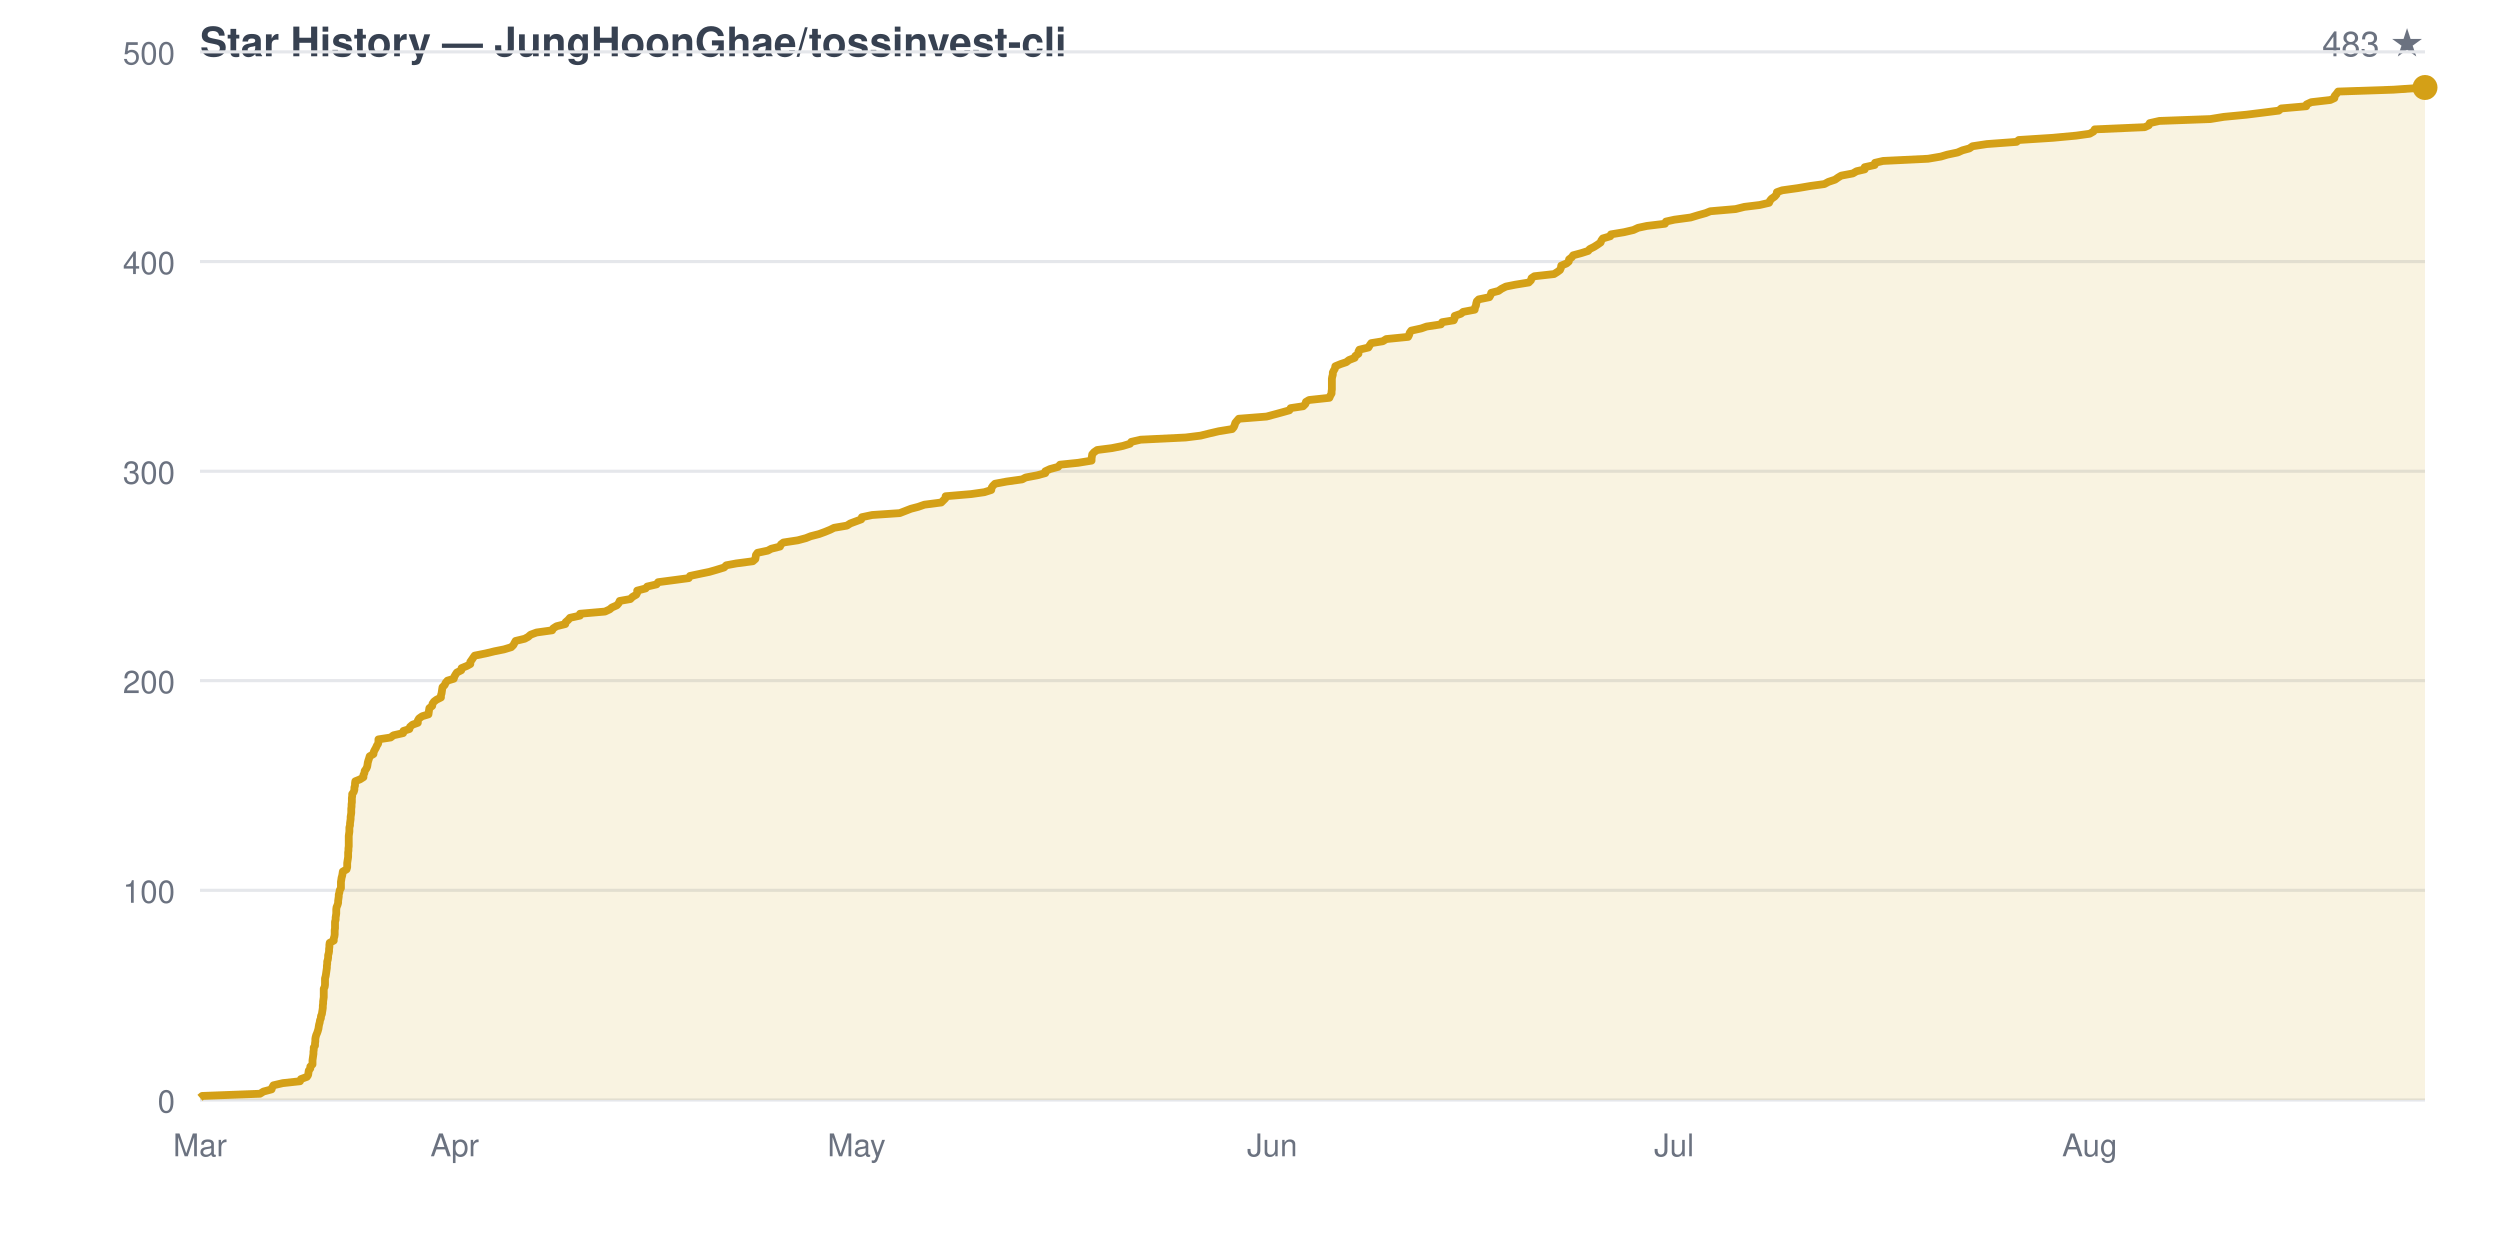
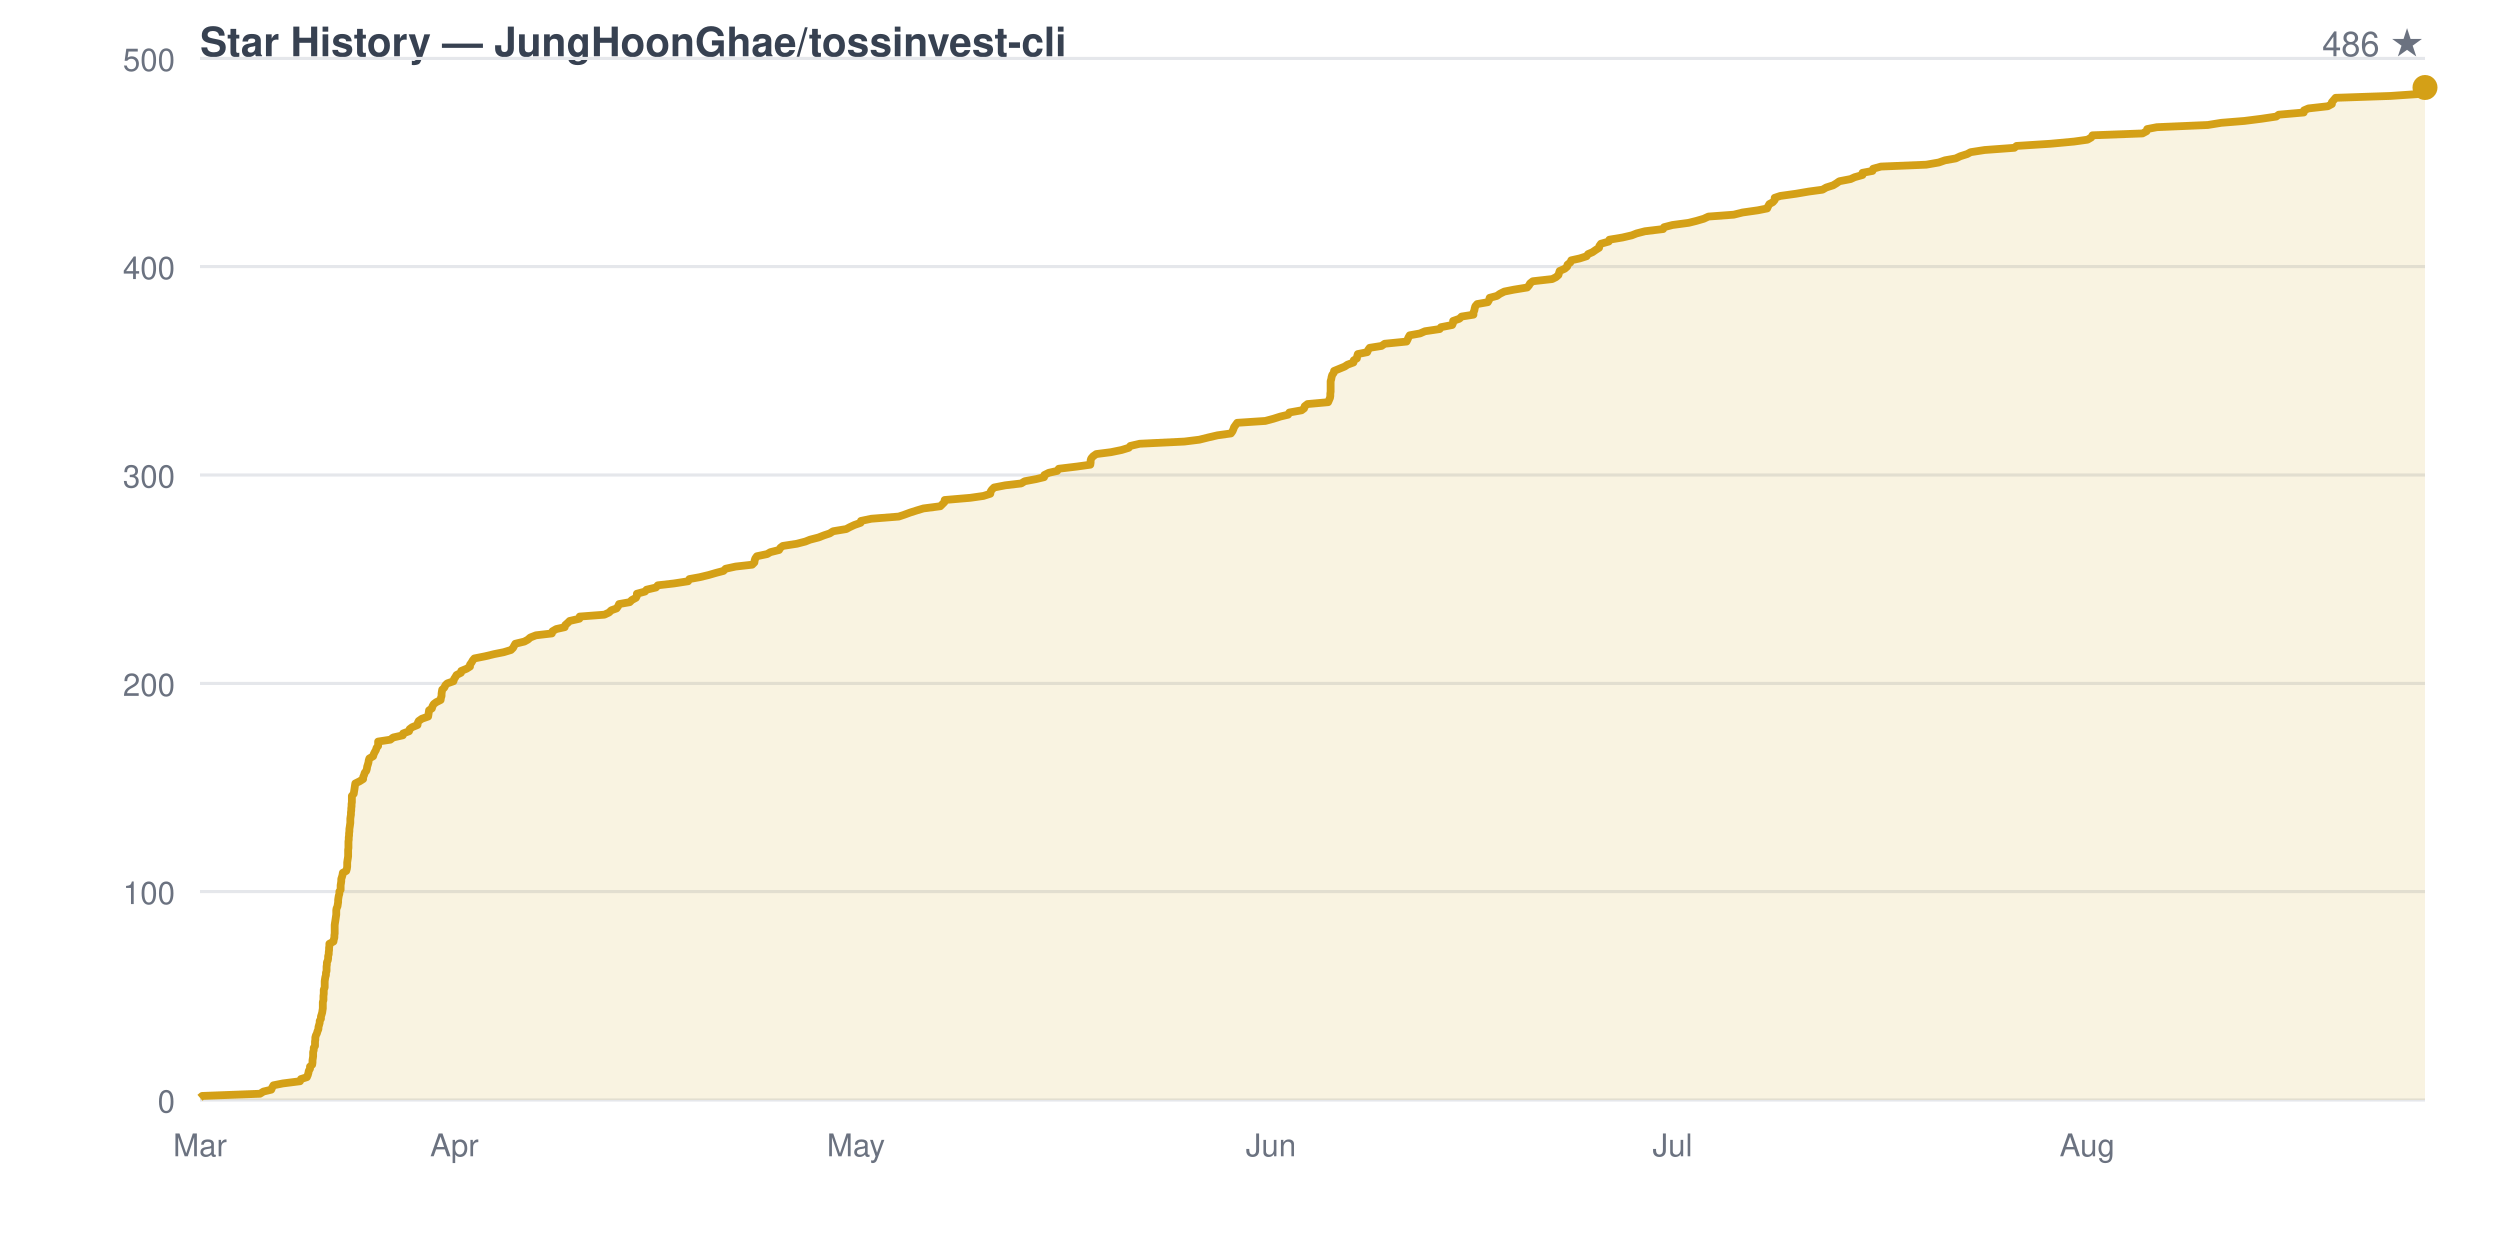
<svg xmlns="http://www.w3.org/2000/svg" viewBox="0 0 800 400" width="800" height="400" font-family="-apple-system,BlinkMacSystemFont,Segoe UI,Helvetica,Arial,sans-serif">
  <rect width="800" height="400" fill="none" />
  <text x="64" y="18" fill="#374151" font-size="13" font-weight="600">Star History — JungHoonGhae/tossinvest-cli</text>
-   <text x="776" y="18" fill="#6b7280" font-size="11" text-anchor="end">483 ★</text>
+   <text x="776" y="18" fill="#6b7280" font-size="11" text-anchor="end">486 ★</text>
  <line x1="64" y1="352.0" x2="776" y2="352.0" stroke="#e5e7eb" stroke-width="1" />
  <text x="56" y="356.0" fill="#6b7280" font-size="10" text-anchor="end">0</text>
-   <line x1="64" y1="284.9" x2="776" y2="284.9" stroke="#e5e7eb" stroke-width="1" />
-   <text x="56" y="288.9" fill="#6b7280" font-size="10" text-anchor="end">100</text>
-   <line x1="64" y1="217.8" x2="776" y2="217.8" stroke="#e5e7eb" stroke-width="1" />
-   <text x="56" y="221.8" fill="#6b7280" font-size="10" text-anchor="end">200</text>
-   <line x1="64" y1="150.8" x2="776" y2="150.8" stroke="#e5e7eb" stroke-width="1" />
-   <text x="56" y="154.8" fill="#6b7280" font-size="10" text-anchor="end">300</text>
-   <line x1="64" y1="83.7" x2="776" y2="83.7" stroke="#e5e7eb" stroke-width="1" />
-   <text x="56" y="87.7" fill="#6b7280" font-size="10" text-anchor="end">400</text>
-   <line x1="64" y1="16.6" x2="776" y2="16.6" stroke="#e5e7eb" stroke-width="1" />
-   <text x="56" y="20.6" fill="#6b7280" font-size="10" text-anchor="end">500</text>
+   <line x1="64" y1="285.3" x2="776" y2="285.3" stroke="#e5e7eb" stroke-width="1" />
+   <text x="56" y="289.3" fill="#6b7280" font-size="10" text-anchor="end">100</text>
+   <line x1="64" y1="218.7" x2="776" y2="218.7" stroke="#e5e7eb" stroke-width="1" />
+   <text x="56" y="222.7" fill="#6b7280" font-size="10" text-anchor="end">200</text>
+   <line x1="64" y1="152.0" x2="776" y2="152.0" stroke="#e5e7eb" stroke-width="1" />
+   <text x="56" y="156.0" fill="#6b7280" font-size="10" text-anchor="end">300</text>
+   <line x1="64" y1="85.3" x2="776" y2="85.3" stroke="#e5e7eb" stroke-width="1" />
+   <text x="56" y="89.3" fill="#6b7280" font-size="10" text-anchor="end">400</text>
+   <line x1="64" y1="18.7" x2="776" y2="18.7" stroke="#e5e7eb" stroke-width="1" />
+   <text x="56" y="22.7" fill="#6b7280" font-size="10" text-anchor="end">500</text>
  <text x="64.0" y="370" fill="#6b7280" font-size="10" text-anchor="middle">Mar</text>
-   <text x="145.5" y="370" fill="#6b7280" font-size="10" text-anchor="middle">Apr</text>
-   <text x="274.1" y="370" fill="#6b7280" font-size="10" text-anchor="middle">May</text>
-   <text x="407.1" y="370" fill="#6b7280" font-size="10" text-anchor="middle">Jun</text>
-   <text x="535.7" y="370" fill="#6b7280" font-size="10" text-anchor="middle">Jul</text>
-   <text x="668.7" y="370" fill="#6b7280" font-size="10" text-anchor="middle">Aug</text>
-   <path d="M 64.0 352.0 L 64.0 351.3 L 64.7 350.7 L 83.2 350.0 L 84.3 349.3 L 86.9 348.6 L 87.1 348.0 L 87.5 347.3 L 90.5 346.6 L 96.0 346.0 L 96.3 345.3 L 98.2 344.6 L 98.6 344.0 L 98.7 343.3 L 98.8 342.6 L 99.3 341.9 L 99.3 341.3 L 100.0 340.6 L 100.0 339.9 L 100.0 339.3 L 100.1 338.6 L 100.2 337.9 L 100.3 337.2 L 100.3 336.6 L 100.4 335.9 L 100.4 335.2 L 100.8 334.6 L 100.8 333.9 L 100.9 333.2 L 100.9 332.5 L 101.0 331.9 L 101.2 331.2 L 101.5 330.5 L 101.7 329.9 L 101.9 329.2 L 102.0 328.5 L 102.1 327.9 L 102.3 327.2 L 102.4 326.5 L 102.7 325.8 L 102.7 325.2 L 103.0 324.5 L 103.1 323.8 L 103.2 323.2 L 103.3 322.5 L 103.3 321.8 L 103.4 321.1 L 103.4 320.5 L 103.5 319.8 L 103.6 319.1 L 103.6 318.5 L 103.6 317.8 L 103.6 317.1 L 103.6 316.4 L 103.9 315.8 L 104.0 315.1 L 104.0 314.4 L 104.0 313.8 L 104.0 313.1 L 104.2 312.4 L 104.3 311.8 L 104.4 311.1 L 104.5 310.4 L 104.6 309.7 L 104.6 309.1 L 104.7 308.4 L 104.7 307.7 L 104.9 307.1 L 105.0 306.4 L 105.0 305.7 L 105.2 305.0 L 105.3 304.4 L 105.3 303.7 L 105.4 303.0 L 105.4 302.4 L 105.5 301.7 L 106.8 301.0 L 106.8 300.3 L 107.0 299.7 L 107.1 299.0 L 107.1 298.3 L 107.1 297.7 L 107.2 297.0 L 107.2 296.3 L 107.2 295.7 L 107.2 295.0 L 107.4 294.3 L 107.4 293.6 L 107.5 293.0 L 107.6 292.3 L 107.6 291.6 L 107.6 291.0 L 107.7 290.3 L 108.0 289.6 L 108.2 288.9 L 108.2 288.3 L 108.3 287.6 L 108.4 286.9 L 108.4 286.3 L 108.6 285.6 L 108.7 284.9 L 109.1 284.2 L 109.1 283.6 L 109.1 282.9 L 109.1 282.2 L 109.2 281.6 L 109.3 280.9 L 109.5 280.2 L 109.6 279.6 L 109.7 278.9 L 110.9 278.2 L 111.1 277.5 L 111.1 276.9 L 111.1 276.2 L 111.2 275.5 L 111.3 274.9 L 111.4 274.2 L 111.4 273.5 L 111.4 272.8 L 111.5 272.2 L 111.5 271.5 L 111.6 270.8 L 111.6 270.2 L 111.6 269.5 L 111.6 268.8 L 111.6 268.1 L 111.6 267.5 L 111.7 266.8 L 111.8 266.1 L 111.8 265.5 L 111.8 264.8 L 112.0 264.1 L 112.0 263.5 L 112.1 262.8 L 112.2 262.1 L 112.2 261.4 L 112.3 260.8 L 112.4 260.1 L 112.4 259.4 L 112.4 258.8 L 112.5 258.1 L 112.5 257.4 L 112.6 256.7 L 112.6 256.1 L 112.6 255.4 L 112.7 254.7 L 112.7 254.1 L 113.2 253.4 L 113.4 252.7 L 113.4 252.0 L 113.6 251.4 L 113.6 250.7 L 113.7 250.0 L 115.2 249.4 L 116.3 248.7 L 116.3 248.0 L 116.6 247.4 L 116.7 246.7 L 117.2 246.0 L 117.5 245.3 L 117.6 244.7 L 117.7 244.0 L 117.9 243.3 L 118.1 242.7 L 118.3 242.0 L 119.5 241.3 L 119.6 240.6 L 119.9 240.0 L 120.3 239.3 L 120.6 238.6 L 121.0 238.0 L 121.1 237.3 L 121.1 236.6 L 125.0 236.0 L 125.9 235.3 L 129.0 234.6 L 129.1 233.9 L 131.0 233.3 L 131.2 232.6 L 132.0 231.9 L 133.7 231.3 L 133.7 230.6 L 134.1 229.9 L 135.1 229.2 L 137.1 228.6 L 137.2 227.9 L 137.3 227.2 L 137.4 226.6 L 138.3 225.9 L 138.4 225.2 L 138.9 224.5 L 139.7 223.9 L 141.1 223.2 L 141.1 222.5 L 141.3 221.9 L 141.4 221.2 L 141.5 220.5 L 141.6 219.9 L 142.3 219.2 L 142.6 218.5 L 143.2 217.8 L 145.2 217.2 L 145.4 216.5 L 145.8 215.8 L 146.2 215.2 L 147.6 214.5 L 147.7 213.8 L 149.4 213.1 L 150.5 212.5 L 150.5 211.8 L 151.0 211.1 L 151.4 210.5 L 151.9 209.8 L 155.4 209.1 L 158.3 208.4 L 161.3 207.8 L 163.6 207.1 L 164.3 206.4 L 164.6 205.8 L 165.0 205.1 L 167.9 204.4 L 169.0 203.8 L 169.8 203.1 L 171.7 202.4 L 176.7 201.7 L 177.0 201.1 L 178.1 200.4 L 180.9 199.7 L 181.0 199.1 L 181.8 198.4 L 182.4 197.7 L 185.6 197.0 L 185.6 196.4 L 193.6 195.7 L 195.1 195.0 L 195.8 194.4 L 197.4 193.7 L 198.0 193.0 L 198.3 192.3 L 201.7 191.7 L 202.4 191.0 L 203.6 190.3 L 203.9 189.7 L 203.9 189.0 L 206.6 188.3 L 207.1 187.7 L 210.1 187.0 L 210.6 186.3 L 215.9 185.6 L 220.4 185.0 L 220.8 184.3 L 224.1 183.6 L 227.0 183.0 L 229.4 182.3 L 231.7 181.6 L 232.4 180.9 L 235.6 180.3 L 240.9 179.6 L 241.7 178.9 L 241.8 178.3 L 241.9 177.6 L 242.4 176.9 L 245.7 176.2 L 246.8 175.6 L 249.6 174.9 L 249.9 174.2 L 250.7 173.6 L 255.3 172.9 L 257.9 172.2 L 259.4 171.6 L 262.1 170.9 L 264.0 170.2 L 265.7 169.5 L 266.9 168.9 L 271.0 168.2 L 272.1 167.5 L 273.7 166.9 L 275.6 166.2 L 275.8 165.5 L 279.1 164.8 L 287.9 164.2 L 289.7 163.5 L 291.5 162.8 L 293.8 162.2 L 295.8 161.5 L 301.2 160.8 L 301.9 160.1 L 302.5 159.5 L 302.6 158.8 L 310.8 158.1 L 315.0 157.5 L 317.2 156.8 L 317.3 156.1 L 317.7 155.5 L 318.4 154.8 L 322.1 154.1 L 327.1 153.4 L 328.2 152.8 L 331.9 152.1 L 334.5 151.4 L 334.5 150.8 L 336.0 150.1 L 338.6 149.4 L 339.2 148.7 L 345.0 148.1 L 349.3 147.4 L 349.3 146.7 L 349.4 146.1 L 349.5 145.4 L 350.1 144.7 L 351.1 144.0 L 355.8 143.4 L 359.3 142.7 L 361.6 142.0 L 362.0 141.4 L 365.0 140.7 L 379.4 140.0 L 384.2 139.4 L 387.0 138.7 L 390.0 138.0 L 394.3 137.3 L 394.8 136.7 L 395.1 136.0 L 395.3 135.3 L 395.8 134.7 L 396.4 134.0 L 405.3 133.3 L 407.9 132.6 L 410.1 132.0 L 412.6 131.3 L 413.0 130.6 L 417.0 130.0 L 417.7 129.3 L 417.9 128.6 L 418.9 128.0 L 425.4 127.3 L 425.7 126.6 L 426.1 125.9 L 426.1 125.3 L 426.2 124.6 L 426.2 123.9 L 426.2 123.3 L 426.2 122.6 L 426.2 121.9 L 426.2 121.2 L 426.3 120.6 L 426.5 119.9 L 426.5 119.2 L 426.8 118.6 L 427.2 117.9 L 427.3 117.2 L 429.0 116.5 L 430.8 115.9 L 431.7 115.2 L 433.5 114.5 L 433.7 113.9 L 434.7 113.2 L 434.7 112.5 L 435.0 111.9 L 437.9 111.2 L 438.3 110.5 L 438.8 109.8 L 442.5 109.2 L 443.6 108.5 L 450.6 107.8 L 450.9 107.2 L 451.1 106.5 L 451.6 105.8 L 454.8 105.1 L 456.5 104.5 L 461.1 103.8 L 461.5 103.1 L 465.2 102.5 L 465.5 101.8 L 465.5 101.1 L 467.5 100.4 L 468.2 99.8 L 471.9 99.1 L 472.0 98.4 L 472.3 97.8 L 472.4 97.1 L 472.6 96.4 L 473.2 95.8 L 476.6 95.1 L 477.0 94.4 L 477.2 93.7 L 479.5 93.1 L 480.5 92.4 L 481.9 91.7 L 484.9 91.1 L 489.2 90.4 L 489.9 89.7 L 490.1 89.0 L 491.0 88.4 L 497.3 87.7 L 498.4 87.0 L 499.2 86.4 L 499.5 85.7 L 499.6 85.0 L 501.3 84.3 L 502.0 83.7 L 502.1 83.0 L 503.0 82.3 L 503.4 81.7 L 506.0 81.0 L 508.2 80.3 L 508.7 79.7 L 510.1 79.0 L 511.2 78.3 L 512.2 77.6 L 512.4 77.0 L 512.9 76.3 L 515.3 75.6 L 515.5 75.0 L 519.7 74.3 L 522.7 73.6 L 524.2 72.9 L 527.0 72.3 L 532.8 71.6 L 533.1 70.9 L 535.8 70.3 L 541.0 69.6 L 543.3 68.9 L 545.8 68.2 L 547.3 67.6 L 555.4 66.9 L 558.2 66.2 L 563.1 65.6 L 566.1 64.9 L 566.4 64.2 L 566.9 63.6 L 567.9 62.9 L 568.5 62.2 L 568.6 61.5 L 570.3 60.9 L 575.3 60.2 L 579.4 59.5 L 583.8 58.9 L 585.1 58.2 L 587.2 57.5 L 588.2 56.8 L 589.2 56.2 L 592.9 55.5 L 594.1 54.8 L 596.7 54.2 L 596.7 53.5 L 599.9 52.8 L 600.0 52.1 L 602.6 51.5 L 617.0 50.8 L 621.1 50.1 L 623.1 49.5 L 626.4 48.8 L 628.0 48.1 L 630.2 47.5 L 631.2 46.8 L 635.8 46.1 L 645.3 45.4 L 646.0 44.8 L 656.9 44.1 L 664.4 43.4 L 668.7 42.8 L 669.9 42.1 L 670.3 41.4 L 686.3 40.7 L 687.6 40.1 L 687.9 39.4 L 691.0 38.7 L 707.3 38.1 L 711.6 37.4 L 718.9 36.7 L 724.5 36.0 L 729.2 35.4 L 730.0 34.7 L 738.0 34.0 L 738.1 33.4 L 739.6 32.7 L 745.7 32.0 L 747.0 31.4 L 747.1 30.7 L 747.7 30.0 L 748.2 29.3 L 765.9 28.7 L 776.0 28.0 L 776.0 352.0 Z" fill="#d4a01720" stroke="none" />
-   <path d="M 64.0 351.3 L 64.7 350.7 L 83.2 350.0 L 84.3 349.3 L 86.9 348.6 L 87.1 348.0 L 87.5 347.3 L 90.5 346.6 L 96.0 346.0 L 96.3 345.3 L 98.2 344.6 L 98.6 344.0 L 98.7 343.3 L 98.8 342.6 L 99.3 341.9 L 99.3 341.3 L 100.0 340.6 L 100.0 339.9 L 100.0 339.3 L 100.1 338.6 L 100.2 337.9 L 100.3 337.2 L 100.3 336.6 L 100.4 335.9 L 100.4 335.2 L 100.8 334.6 L 100.8 333.9 L 100.9 333.2 L 100.9 332.5 L 101.0 331.9 L 101.2 331.2 L 101.5 330.5 L 101.7 329.9 L 101.9 329.2 L 102.0 328.5 L 102.1 327.9 L 102.3 327.2 L 102.4 326.5 L 102.7 325.8 L 102.7 325.2 L 103.0 324.5 L 103.1 323.8 L 103.2 323.2 L 103.3 322.5 L 103.3 321.8 L 103.4 321.1 L 103.4 320.5 L 103.5 319.8 L 103.6 319.1 L 103.6 318.5 L 103.6 317.8 L 103.6 317.1 L 103.6 316.4 L 103.9 315.8 L 104.0 315.1 L 104.0 314.4 L 104.0 313.8 L 104.0 313.1 L 104.2 312.4 L 104.3 311.8 L 104.4 311.1 L 104.5 310.4 L 104.6 309.7 L 104.6 309.1 L 104.7 308.4 L 104.7 307.7 L 104.9 307.1 L 105.0 306.4 L 105.0 305.7 L 105.2 305.0 L 105.3 304.4 L 105.3 303.7 L 105.4 303.0 L 105.4 302.4 L 105.5 301.7 L 106.8 301.0 L 106.8 300.3 L 107.0 299.7 L 107.1 299.0 L 107.1 298.3 L 107.1 297.7 L 107.2 297.0 L 107.2 296.3 L 107.2 295.7 L 107.2 295.0 L 107.4 294.3 L 107.4 293.6 L 107.5 293.0 L 107.6 292.3 L 107.6 291.6 L 107.6 291.0 L 107.7 290.3 L 108.0 289.6 L 108.2 288.9 L 108.2 288.3 L 108.3 287.6 L 108.4 286.9 L 108.4 286.3 L 108.6 285.6 L 108.7 284.9 L 109.1 284.2 L 109.1 283.6 L 109.1 282.9 L 109.1 282.2 L 109.2 281.6 L 109.3 280.9 L 109.5 280.2 L 109.6 279.6 L 109.7 278.9 L 110.9 278.2 L 111.1 277.5 L 111.1 276.9 L 111.1 276.2 L 111.2 275.5 L 111.3 274.9 L 111.4 274.2 L 111.4 273.5 L 111.4 272.8 L 111.5 272.2 L 111.5 271.5 L 111.6 270.8 L 111.6 270.2 L 111.6 269.5 L 111.6 268.8 L 111.6 268.1 L 111.6 267.5 L 111.7 266.8 L 111.8 266.1 L 111.8 265.5 L 111.8 264.8 L 112.0 264.1 L 112.0 263.5 L 112.1 262.8 L 112.2 262.1 L 112.2 261.4 L 112.3 260.8 L 112.4 260.1 L 112.4 259.4 L 112.4 258.8 L 112.5 258.1 L 112.5 257.4 L 112.6 256.7 L 112.6 256.1 L 112.6 255.4 L 112.7 254.7 L 112.7 254.1 L 113.2 253.4 L 113.4 252.7 L 113.4 252.0 L 113.6 251.4 L 113.6 250.7 L 113.7 250.0 L 115.2 249.4 L 116.3 248.7 L 116.3 248.0 L 116.6 247.4 L 116.7 246.7 L 117.2 246.0 L 117.5 245.3 L 117.6 244.7 L 117.7 244.0 L 117.9 243.3 L 118.1 242.7 L 118.3 242.0 L 119.5 241.3 L 119.6 240.6 L 119.9 240.0 L 120.3 239.3 L 120.6 238.6 L 121.0 238.0 L 121.1 237.3 L 121.1 236.6 L 125.0 236.0 L 125.9 235.3 L 129.0 234.6 L 129.1 233.9 L 131.0 233.3 L 131.2 232.6 L 132.0 231.9 L 133.7 231.3 L 133.7 230.6 L 134.1 229.9 L 135.1 229.2 L 137.1 228.6 L 137.2 227.9 L 137.3 227.2 L 137.4 226.6 L 138.3 225.9 L 138.4 225.2 L 138.9 224.5 L 139.7 223.9 L 141.1 223.2 L 141.1 222.5 L 141.3 221.9 L 141.4 221.2 L 141.5 220.5 L 141.6 219.9 L 142.3 219.2 L 142.6 218.5 L 143.2 217.8 L 145.2 217.2 L 145.4 216.5 L 145.8 215.8 L 146.2 215.2 L 147.6 214.5 L 147.7 213.8 L 149.4 213.1 L 150.5 212.5 L 150.5 211.8 L 151.0 211.1 L 151.4 210.5 L 151.9 209.8 L 155.4 209.1 L 158.3 208.4 L 161.3 207.8 L 163.6 207.1 L 164.3 206.4 L 164.6 205.8 L 165.0 205.1 L 167.9 204.4 L 169.0 203.8 L 169.8 203.1 L 171.7 202.4 L 176.7 201.7 L 177.0 201.1 L 178.1 200.4 L 180.9 199.7 L 181.0 199.1 L 181.8 198.4 L 182.4 197.7 L 185.6 197.0 L 185.6 196.4 L 193.6 195.7 L 195.1 195.0 L 195.8 194.4 L 197.4 193.7 L 198.0 193.0 L 198.3 192.3 L 201.7 191.7 L 202.4 191.0 L 203.6 190.3 L 203.9 189.7 L 203.9 189.0 L 206.6 188.3 L 207.1 187.7 L 210.1 187.0 L 210.6 186.3 L 215.9 185.6 L 220.4 185.0 L 220.8 184.3 L 224.1 183.6 L 227.0 183.0 L 229.4 182.3 L 231.7 181.6 L 232.4 180.9 L 235.6 180.3 L 240.9 179.6 L 241.7 178.9 L 241.8 178.3 L 241.9 177.6 L 242.4 176.9 L 245.7 176.2 L 246.8 175.6 L 249.6 174.9 L 249.9 174.2 L 250.7 173.6 L 255.3 172.9 L 257.9 172.2 L 259.4 171.6 L 262.1 170.9 L 264.0 170.2 L 265.7 169.5 L 266.9 168.9 L 271.0 168.2 L 272.1 167.5 L 273.7 166.9 L 275.6 166.2 L 275.8 165.5 L 279.1 164.8 L 287.9 164.2 L 289.7 163.5 L 291.5 162.8 L 293.8 162.2 L 295.8 161.5 L 301.2 160.8 L 301.9 160.1 L 302.5 159.5 L 302.6 158.8 L 310.8 158.1 L 315.0 157.5 L 317.2 156.8 L 317.3 156.1 L 317.7 155.5 L 318.4 154.8 L 322.1 154.1 L 327.1 153.4 L 328.2 152.8 L 331.9 152.1 L 334.5 151.4 L 334.5 150.8 L 336.0 150.1 L 338.6 149.4 L 339.2 148.7 L 345.0 148.1 L 349.3 147.4 L 349.3 146.7 L 349.4 146.1 L 349.5 145.4 L 350.1 144.7 L 351.1 144.0 L 355.8 143.4 L 359.3 142.7 L 361.6 142.0 L 362.0 141.4 L 365.0 140.7 L 379.4 140.0 L 384.2 139.4 L 387.0 138.7 L 390.0 138.0 L 394.3 137.3 L 394.8 136.7 L 395.1 136.0 L 395.3 135.3 L 395.8 134.7 L 396.4 134.0 L 405.3 133.3 L 407.9 132.6 L 410.1 132.0 L 412.6 131.3 L 413.0 130.6 L 417.0 130.0 L 417.7 129.3 L 417.9 128.6 L 418.9 128.0 L 425.4 127.3 L 425.7 126.6 L 426.1 125.9 L 426.1 125.3 L 426.2 124.6 L 426.2 123.9 L 426.2 123.3 L 426.2 122.6 L 426.2 121.9 L 426.2 121.2 L 426.3 120.6 L 426.5 119.9 L 426.5 119.2 L 426.8 118.6 L 427.2 117.9 L 427.3 117.2 L 429.0 116.5 L 430.8 115.9 L 431.7 115.2 L 433.5 114.5 L 433.7 113.9 L 434.7 113.2 L 434.7 112.5 L 435.0 111.9 L 437.9 111.2 L 438.3 110.5 L 438.8 109.8 L 442.5 109.2 L 443.6 108.5 L 450.6 107.8 L 450.9 107.2 L 451.1 106.5 L 451.6 105.8 L 454.8 105.1 L 456.5 104.5 L 461.1 103.8 L 461.5 103.1 L 465.2 102.5 L 465.5 101.8 L 465.5 101.1 L 467.5 100.4 L 468.2 99.8 L 471.9 99.1 L 472.0 98.4 L 472.3 97.8 L 472.4 97.1 L 472.6 96.4 L 473.2 95.8 L 476.6 95.1 L 477.0 94.4 L 477.2 93.7 L 479.5 93.1 L 480.5 92.4 L 481.9 91.7 L 484.9 91.1 L 489.2 90.4 L 489.9 89.7 L 490.1 89.0 L 491.0 88.4 L 497.3 87.7 L 498.4 87.0 L 499.2 86.4 L 499.5 85.7 L 499.6 85.0 L 501.3 84.3 L 502.0 83.7 L 502.1 83.0 L 503.0 82.3 L 503.4 81.7 L 506.0 81.0 L 508.2 80.3 L 508.7 79.7 L 510.1 79.0 L 511.2 78.3 L 512.2 77.6 L 512.4 77.0 L 512.9 76.3 L 515.3 75.6 L 515.5 75.0 L 519.7 74.3 L 522.7 73.6 L 524.2 72.9 L 527.0 72.3 L 532.8 71.6 L 533.1 70.9 L 535.8 70.3 L 541.0 69.6 L 543.3 68.9 L 545.8 68.2 L 547.3 67.6 L 555.4 66.9 L 558.2 66.2 L 563.1 65.6 L 566.1 64.9 L 566.4 64.2 L 566.9 63.6 L 567.9 62.9 L 568.5 62.2 L 568.6 61.5 L 570.3 60.9 L 575.3 60.2 L 579.4 59.5 L 583.8 58.9 L 585.1 58.2 L 587.2 57.5 L 588.2 56.8 L 589.2 56.2 L 592.9 55.5 L 594.1 54.8 L 596.7 54.2 L 596.7 53.5 L 599.9 52.8 L 600.0 52.1 L 602.6 51.5 L 617.0 50.8 L 621.1 50.1 L 623.1 49.5 L 626.4 48.8 L 628.0 48.1 L 630.2 47.5 L 631.2 46.8 L 635.8 46.1 L 645.3 45.4 L 646.0 44.8 L 656.9 44.1 L 664.4 43.4 L 668.7 42.8 L 669.9 42.1 L 670.3 41.4 L 686.3 40.7 L 687.6 40.1 L 687.9 39.4 L 691.0 38.7 L 707.3 38.1 L 711.6 37.4 L 718.9 36.7 L 724.5 36.0 L 729.2 35.4 L 730.0 34.7 L 738.0 34.0 L 738.1 33.4 L 739.6 32.7 L 745.7 32.0 L 747.0 31.4 L 747.1 30.7 L 747.7 30.0 L 748.2 29.3 L 765.9 28.7 L 776.0 28.0" fill="none" stroke="#d4a017" stroke-width="2.5" stroke-linejoin="round" />
+   <text x="145.4" y="370" fill="#6b7280" font-size="10" text-anchor="middle">Apr</text>
+   <text x="273.9" y="370" fill="#6b7280" font-size="10" text-anchor="middle">May</text>
+   <text x="406.7" y="370" fill="#6b7280" font-size="10" text-anchor="middle">Jun</text>
+   <text x="535.2" y="370" fill="#6b7280" font-size="10" text-anchor="middle">Jul</text>
+   <text x="667.9" y="370" fill="#6b7280" font-size="10" text-anchor="middle">Aug</text>
+   <path d="M 64.0 352.0 L 64.0 351.3 L 64.7 350.7 L 83.2 350.0 L 84.3 349.3 L 86.8 348.7 L 87.1 348.0 L 87.5 347.3 L 90.5 346.7 L 96.0 346.0 L 96.3 345.3 L 98.2 344.7 L 98.5 344.0 L 98.7 343.3 L 98.8 342.7 L 99.2 342.0 L 99.2 341.3 L 99.9 340.7 L 100.0 340.0 L 100.0 339.3 L 100.1 338.7 L 100.2 338.0 L 100.2 337.3 L 100.2 336.7 L 100.4 336.0 L 100.4 335.3 L 100.8 334.7 L 100.8 334.0 L 100.8 333.3 L 100.9 332.7 L 100.9 332.0 L 101.1 331.3 L 101.4 330.7 L 101.6 330.0 L 101.9 329.3 L 101.9 328.7 L 102.1 328.0 L 102.3 327.3 L 102.3 326.7 L 102.7 326.0 L 102.7 325.3 L 102.9 324.7 L 103.1 324.0 L 103.2 323.3 L 103.3 322.7 L 103.3 322.0 L 103.3 321.3 L 103.3 320.7 L 103.5 320.0 L 103.5 319.3 L 103.5 318.7 L 103.6 318.0 L 103.6 317.3 L 103.6 316.7 L 103.9 316.0 L 103.9 315.3 L 103.9 314.7 L 103.9 314.0 L 104.0 313.3 L 104.1 312.7 L 104.3 312.0 L 104.3 311.3 L 104.5 310.7 L 104.5 310.0 L 104.5 309.3 L 104.6 308.7 L 104.6 308.0 L 104.9 307.3 L 105.0 306.7 L 105.0 306.0 L 105.2 305.3 L 105.2 304.7 L 105.3 304.0 L 105.3 303.3 L 105.4 302.7 L 105.4 302.0 L 106.7 301.3 L 106.8 300.7 L 107.0 300.0 L 107.0 299.3 L 107.1 298.7 L 107.1 298.0 L 107.1 297.3 L 107.1 296.7 L 107.1 296.0 L 107.2 295.3 L 107.3 294.7 L 107.4 294.0 L 107.5 293.3 L 107.6 292.7 L 107.6 292.0 L 107.6 291.3 L 107.7 290.7 L 108.0 290.0 L 108.1 289.3 L 108.2 288.7 L 108.2 288.0 L 108.3 287.3 L 108.4 286.7 L 108.6 286.0 L 108.6 285.3 L 109.0 284.7 L 109.0 284.0 L 109.0 283.3 L 109.1 282.7 L 109.2 282.0 L 109.2 281.3 L 109.4 280.7 L 109.6 280.0 L 109.7 279.3 L 110.8 278.7 L 111.0 278.0 L 111.1 277.3 L 111.1 276.7 L 111.1 276.0 L 111.2 275.3 L 111.3 274.7 L 111.4 274.0 L 111.4 273.3 L 111.4 272.7 L 111.4 272.0 L 111.5 271.3 L 111.5 270.7 L 111.5 270.0 L 111.5 269.3 L 111.6 268.7 L 111.6 268.0 L 111.7 267.3 L 111.7 266.7 L 111.8 266.0 L 111.8 265.3 L 111.9 264.7 L 112.0 264.0 L 112.1 263.3 L 112.1 262.7 L 112.1 262.0 L 112.2 261.3 L 112.3 260.7 L 112.3 260.0 L 112.4 259.3 L 112.4 258.7 L 112.5 258.0 L 112.5 257.3 L 112.6 256.7 L 112.6 256.0 L 112.6 255.3 L 112.6 254.7 L 113.2 254.0 L 113.3 253.3 L 113.4 252.7 L 113.5 252.0 L 113.6 251.3 L 113.7 250.7 L 115.1 250.0 L 116.2 249.3 L 116.2 248.7 L 116.5 248.0 L 116.7 247.3 L 117.2 246.7 L 117.4 246.0 L 117.5 245.3 L 117.7 244.7 L 117.9 244.0 L 118.0 243.3 L 118.2 242.7 L 119.4 242.0 L 119.6 241.3 L 119.9 240.7 L 120.3 240.0 L 120.5 239.3 L 121.0 238.7 L 121.0 238.0 L 121.0 237.3 L 124.9 236.7 L 125.8 236.0 L 128.9 235.3 L 129.0 234.7 L 130.9 234.0 L 131.1 233.3 L 131.9 232.7 L 133.6 232.0 L 133.7 231.3 L 134.0 230.7 L 135.0 230.0 L 137.0 229.3 L 137.1 228.7 L 137.2 228.0 L 137.3 227.3 L 138.2 226.7 L 138.4 226.0 L 138.8 225.3 L 139.6 224.7 L 141.0 224.0 L 141.1 223.3 L 141.3 222.7 L 141.3 222.0 L 141.4 221.3 L 141.5 220.7 L 142.2 220.0 L 142.5 219.3 L 143.1 218.7 L 145.1 218.0 L 145.3 217.3 L 145.7 216.7 L 146.1 216.0 L 147.5 215.3 L 147.6 214.7 L 149.3 214.0 L 150.4 213.3 L 150.4 212.7 L 150.9 212.0 L 151.3 211.3 L 151.8 210.7 L 155.3 210.0 L 158.2 209.3 L 161.2 208.7 L 163.5 208.0 L 164.2 207.3 L 164.5 206.7 L 164.9 206.0 L 167.8 205.3 L 168.9 204.7 L 169.7 204.0 L 171.5 203.3 L 176.6 202.7 L 176.8 202.0 L 178.0 201.3 L 180.7 200.7 L 180.9 200.0 L 181.7 199.3 L 182.3 198.7 L 185.4 198.0 L 185.5 197.3 L 193.4 196.7 L 194.9 196.0 L 195.6 195.3 L 197.3 194.7 L 197.8 194.0 L 198.1 193.3 L 201.5 192.7 L 202.2 192.0 L 203.5 191.3 L 203.8 190.7 L 203.8 190.0 L 206.4 189.3 L 206.9 188.7 L 209.9 188.0 L 210.5 187.3 L 215.7 186.7 L 220.2 186.0 L 220.6 185.3 L 223.9 184.7 L 226.8 184.0 L 229.2 183.3 L 231.5 182.7 L 232.2 182.0 L 235.4 181.3 L 240.7 180.7 L 241.4 180.0 L 241.5 179.3 L 241.7 178.7 L 242.2 178.0 L 245.5 177.3 L 246.5 176.7 L 249.3 176.0 L 249.7 175.3 L 250.5 174.7 L 255.0 174.0 L 257.7 173.3 L 259.2 172.7 L 261.9 172.0 L 263.7 171.3 L 265.5 170.7 L 266.6 170.0 L 270.8 169.3 L 271.9 168.7 L 273.4 168.0 L 275.4 167.3 L 275.5 166.7 L 278.8 166.0 L 287.6 165.3 L 289.4 164.7 L 291.3 164.0 L 293.5 163.3 L 295.5 162.7 L 300.9 162.0 L 301.6 161.3 L 302.2 160.7 L 302.3 160.0 L 310.5 159.3 L 314.7 158.7 L 316.9 158.0 L 317.0 157.3 L 317.4 156.7 L 318.1 156.0 L 321.7 155.3 L 326.8 154.7 L 327.9 154.0 L 331.6 153.3 L 334.1 152.7 L 334.2 152.0 L 335.6 151.3 L 338.3 150.7 L 338.8 150.0 L 344.6 149.3 L 348.9 148.7 L 349.0 148.0 L 349.0 147.3 L 349.2 146.7 L 349.8 146.0 L 350.8 145.3 L 355.5 144.7 L 358.9 144.0 L 361.2 143.3 L 361.7 142.7 L 364.7 142.0 L 379.0 141.3 L 383.8 140.7 L 386.6 140.0 L 389.6 139.3 L 393.9 138.7 L 394.4 138.0 L 394.7 137.3 L 394.9 136.7 L 395.4 136.0 L 395.9 135.3 L 404.9 134.7 L 407.5 134.0 L 409.7 133.3 L 412.2 132.7 L 412.6 132.0 L 416.5 131.3 L 417.3 130.7 L 417.5 130.0 L 418.4 129.3 L 425.0 128.7 L 425.3 128.0 L 425.6 127.3 L 425.7 126.7 L 425.7 126.0 L 425.8 125.3 L 425.8 124.7 L 425.8 124.0 L 425.8 123.3 L 425.8 122.7 L 425.8 122.0 L 426.0 121.3 L 426.1 120.7 L 426.3 120.0 L 426.8 119.3 L 426.9 118.7 L 428.6 118.0 L 430.3 117.3 L 431.2 116.7 L 433.1 116.0 L 433.2 115.3 L 434.2 114.7 L 434.3 114.0 L 434.5 113.3 L 437.5 112.7 L 437.8 112.0 L 438.3 111.3 L 442.1 110.7 L 443.1 110.0 L 450.1 109.3 L 450.4 108.7 L 450.7 108.0 L 451.1 107.3 L 454.4 106.7 L 456.0 106.0 L 460.7 105.3 L 461.1 104.7 L 464.7 104.0 L 465.0 103.3 L 465.0 102.7 L 467.0 102.0 L 467.7 101.3 L 471.5 100.7 L 471.5 100.0 L 471.8 99.3 L 471.9 98.7 L 472.1 98.0 L 472.7 97.3 L 476.1 96.7 L 476.5 96.0 L 476.7 95.3 L 479.0 94.7 L 480.0 94.0 L 481.4 93.3 L 484.4 92.7 L 488.7 92.0 L 489.3 91.3 L 489.6 90.7 L 490.5 90.0 L 496.7 89.3 L 497.9 88.7 L 498.7 88.0 L 498.9 87.3 L 499.1 86.7 L 500.7 86.0 L 501.5 85.3 L 501.6 84.7 L 502.5 84.0 L 502.8 83.3 L 505.5 82.7 L 507.7 82.0 L 508.2 81.3 L 509.6 80.7 L 510.6 80.0 L 511.7 79.3 L 511.8 78.7 L 512.3 78.0 L 514.8 77.3 L 515.0 76.7 L 519.2 76.0 L 522.2 75.3 L 523.7 74.7 L 526.4 74.0 L 532.2 73.3 L 532.5 72.7 L 535.2 72.0 L 540.4 71.3 L 542.8 70.7 L 545.2 70.0 L 546.7 69.3 L 554.8 68.7 L 557.6 68.0 L 562.5 67.3 L 565.5 66.7 L 565.8 66.0 L 566.2 65.3 L 567.3 64.7 L 567.9 64.0 L 567.9 63.3 L 569.7 62.7 L 574.7 62.0 L 578.8 61.3 L 583.2 60.7 L 584.4 60.0 L 586.6 59.3 L 587.6 58.7 L 588.6 58.0 L 592.2 57.3 L 593.5 56.7 L 596.0 56.0 L 596.0 55.3 L 599.2 54.7 L 599.4 54.0 L 601.9 53.3 L 616.4 52.7 L 620.4 52.0 L 622.4 51.3 L 625.8 50.7 L 627.3 50.0 L 629.5 49.3 L 630.6 48.7 L 635.1 48.0 L 644.6 47.3 L 645.3 46.7 L 656.2 46.0 L 663.7 45.3 L 668.0 44.7 L 669.2 44.0 L 669.6 43.3 L 685.6 42.7 L 686.9 42.0 L 687.1 41.3 L 690.2 40.7 L 706.5 40.0 L 710.8 39.3 L 718.2 38.7 L 723.7 38.0 L 728.4 37.3 L 729.2 36.7 L 737.2 36.0 L 737.3 35.3 L 738.7 34.7 L 744.9 34.0 L 746.2 33.3 L 746.2 32.7 L 746.8 32.0 L 747.4 31.3 L 765.0 30.7 L 775.1 30.0 L 775.3 29.3 L 775.5 28.7 L 776.0 28.0 L 776.0 352.0 Z" fill="#d4a01720" stroke="none" />
+   <path d="M 64.0 351.3 L 64.7 350.7 L 83.2 350.0 L 84.3 349.3 L 86.8 348.7 L 87.1 348.0 L 87.5 347.3 L 90.5 346.7 L 96.0 346.0 L 96.3 345.3 L 98.2 344.7 L 98.5 344.0 L 98.7 343.3 L 98.8 342.7 L 99.2 342.0 L 99.2 341.3 L 99.9 340.7 L 100.0 340.0 L 100.0 339.3 L 100.1 338.7 L 100.2 338.0 L 100.2 337.3 L 100.2 336.7 L 100.4 336.0 L 100.4 335.3 L 100.8 334.7 L 100.8 334.0 L 100.8 333.3 L 100.9 332.7 L 100.9 332.0 L 101.1 331.3 L 101.4 330.7 L 101.6 330.0 L 101.9 329.3 L 101.9 328.7 L 102.1 328.0 L 102.3 327.3 L 102.3 326.7 L 102.7 326.0 L 102.7 325.3 L 102.9 324.7 L 103.1 324.0 L 103.2 323.3 L 103.3 322.7 L 103.3 322.0 L 103.3 321.3 L 103.3 320.7 L 103.5 320.0 L 103.5 319.3 L 103.5 318.7 L 103.6 318.0 L 103.6 317.3 L 103.6 316.7 L 103.9 316.0 L 103.9 315.3 L 103.9 314.7 L 103.9 314.0 L 104.0 313.3 L 104.1 312.7 L 104.3 312.0 L 104.3 311.3 L 104.5 310.7 L 104.5 310.0 L 104.5 309.3 L 104.6 308.7 L 104.6 308.0 L 104.9 307.3 L 105.0 306.7 L 105.0 306.0 L 105.2 305.3 L 105.2 304.7 L 105.3 304.0 L 105.3 303.3 L 105.4 302.7 L 105.4 302.0 L 106.7 301.3 L 106.8 300.7 L 107.0 300.0 L 107.0 299.3 L 107.1 298.7 L 107.1 298.0 L 107.1 297.3 L 107.1 296.7 L 107.1 296.0 L 107.2 295.3 L 107.3 294.7 L 107.4 294.0 L 107.5 293.3 L 107.6 292.7 L 107.6 292.0 L 107.6 291.3 L 107.7 290.7 L 108.0 290.0 L 108.1 289.3 L 108.2 288.7 L 108.2 288.0 L 108.3 287.3 L 108.4 286.7 L 108.6 286.0 L 108.6 285.3 L 109.0 284.7 L 109.0 284.0 L 109.0 283.3 L 109.1 282.7 L 109.2 282.0 L 109.2 281.3 L 109.4 280.7 L 109.6 280.0 L 109.7 279.3 L 110.8 278.7 L 111.0 278.0 L 111.1 277.3 L 111.1 276.7 L 111.1 276.0 L 111.2 275.3 L 111.3 274.7 L 111.4 274.0 L 111.4 273.3 L 111.4 272.7 L 111.4 272.0 L 111.5 271.3 L 111.5 270.7 L 111.5 270.0 L 111.5 269.3 L 111.6 268.7 L 111.6 268.0 L 111.7 267.3 L 111.7 266.7 L 111.8 266.0 L 111.8 265.3 L 111.9 264.7 L 112.0 264.0 L 112.1 263.3 L 112.1 262.7 L 112.1 262.0 L 112.2 261.3 L 112.3 260.7 L 112.3 260.0 L 112.4 259.3 L 112.4 258.7 L 112.5 258.0 L 112.5 257.3 L 112.6 256.7 L 112.6 256.0 L 112.6 255.3 L 112.6 254.7 L 113.2 254.0 L 113.3 253.3 L 113.4 252.7 L 113.5 252.0 L 113.6 251.3 L 113.7 250.7 L 115.1 250.0 L 116.2 249.3 L 116.2 248.7 L 116.5 248.0 L 116.7 247.3 L 117.2 246.7 L 117.4 246.0 L 117.5 245.3 L 117.7 244.7 L 117.9 244.0 L 118.0 243.3 L 118.2 242.7 L 119.4 242.0 L 119.6 241.3 L 119.9 240.7 L 120.3 240.0 L 120.5 239.3 L 121.0 238.7 L 121.0 238.0 L 121.0 237.3 L 124.9 236.7 L 125.8 236.0 L 128.9 235.3 L 129.0 234.7 L 130.9 234.0 L 131.1 233.3 L 131.9 232.7 L 133.6 232.0 L 133.7 231.3 L 134.0 230.7 L 135.0 230.0 L 137.0 229.3 L 137.1 228.7 L 137.2 228.0 L 137.3 227.3 L 138.2 226.7 L 138.4 226.0 L 138.8 225.3 L 139.6 224.7 L 141.0 224.0 L 141.1 223.3 L 141.3 222.7 L 141.3 222.0 L 141.4 221.3 L 141.5 220.7 L 142.2 220.0 L 142.5 219.3 L 143.1 218.7 L 145.1 218.0 L 145.3 217.3 L 145.7 216.7 L 146.1 216.0 L 147.5 215.3 L 147.6 214.7 L 149.3 214.0 L 150.4 213.3 L 150.4 212.7 L 150.9 212.0 L 151.3 211.3 L 151.8 210.7 L 155.3 210.0 L 158.2 209.3 L 161.2 208.7 L 163.5 208.0 L 164.2 207.3 L 164.5 206.7 L 164.9 206.0 L 167.8 205.3 L 168.9 204.7 L 169.7 204.0 L 171.5 203.3 L 176.6 202.7 L 176.8 202.0 L 178.0 201.3 L 180.7 200.7 L 180.9 200.0 L 181.7 199.3 L 182.3 198.7 L 185.4 198.0 L 185.5 197.3 L 193.4 196.7 L 194.9 196.0 L 195.6 195.3 L 197.3 194.7 L 197.8 194.0 L 198.1 193.3 L 201.5 192.7 L 202.2 192.0 L 203.5 191.3 L 203.8 190.7 L 203.8 190.0 L 206.4 189.3 L 206.9 188.7 L 209.9 188.0 L 210.5 187.3 L 215.7 186.7 L 220.2 186.0 L 220.6 185.3 L 223.9 184.7 L 226.8 184.0 L 229.2 183.3 L 231.5 182.7 L 232.2 182.0 L 235.4 181.3 L 240.7 180.7 L 241.4 180.0 L 241.5 179.3 L 241.7 178.7 L 242.2 178.0 L 245.5 177.3 L 246.5 176.7 L 249.3 176.0 L 249.7 175.3 L 250.5 174.7 L 255.0 174.0 L 257.7 173.3 L 259.2 172.7 L 261.9 172.0 L 263.7 171.3 L 265.5 170.7 L 266.6 170.0 L 270.8 169.3 L 271.9 168.7 L 273.4 168.0 L 275.4 167.3 L 275.5 166.7 L 278.8 166.0 L 287.6 165.3 L 289.4 164.7 L 291.3 164.0 L 293.5 163.3 L 295.5 162.7 L 300.9 162.0 L 301.6 161.3 L 302.2 160.7 L 302.3 160.0 L 310.5 159.3 L 314.7 158.7 L 316.9 158.0 L 317.0 157.3 L 317.4 156.7 L 318.1 156.0 L 321.7 155.3 L 326.8 154.7 L 327.9 154.0 L 331.6 153.3 L 334.1 152.7 L 334.2 152.0 L 335.6 151.3 L 338.3 150.7 L 338.8 150.0 L 344.6 149.3 L 348.9 148.7 L 349.0 148.0 L 349.0 147.3 L 349.2 146.7 L 349.8 146.0 L 350.8 145.3 L 355.5 144.7 L 358.9 144.0 L 361.2 143.3 L 361.7 142.7 L 364.7 142.0 L 379.0 141.3 L 383.8 140.7 L 386.6 140.0 L 389.6 139.3 L 393.9 138.7 L 394.4 138.0 L 394.7 137.3 L 394.9 136.7 L 395.4 136.0 L 395.9 135.3 L 404.9 134.7 L 407.5 134.0 L 409.7 133.3 L 412.2 132.7 L 412.6 132.0 L 416.5 131.3 L 417.3 130.7 L 417.5 130.0 L 418.4 129.3 L 425.0 128.7 L 425.3 128.0 L 425.6 127.3 L 425.7 126.7 L 425.7 126.0 L 425.8 125.3 L 425.8 124.7 L 425.8 124.0 L 425.8 123.3 L 425.8 122.7 L 425.8 122.0 L 426.0 121.3 L 426.1 120.7 L 426.3 120.0 L 426.8 119.3 L 426.9 118.7 L 428.6 118.0 L 430.3 117.3 L 431.2 116.7 L 433.1 116.0 L 433.2 115.3 L 434.2 114.7 L 434.3 114.0 L 434.5 113.3 L 437.5 112.7 L 437.8 112.0 L 438.3 111.3 L 442.1 110.7 L 443.1 110.0 L 450.1 109.3 L 450.4 108.7 L 450.7 108.0 L 451.1 107.3 L 454.4 106.7 L 456.0 106.0 L 460.7 105.3 L 461.1 104.7 L 464.7 104.0 L 465.0 103.3 L 465.0 102.7 L 467.0 102.0 L 467.7 101.3 L 471.5 100.7 L 471.5 100.0 L 471.8 99.3 L 471.9 98.7 L 472.1 98.0 L 472.7 97.3 L 476.1 96.7 L 476.5 96.0 L 476.7 95.3 L 479.0 94.7 L 480.0 94.0 L 481.4 93.3 L 484.4 92.7 L 488.7 92.0 L 489.3 91.3 L 489.6 90.7 L 490.5 90.0 L 496.7 89.3 L 497.9 88.7 L 498.7 88.0 L 498.9 87.3 L 499.1 86.7 L 500.7 86.0 L 501.5 85.3 L 501.6 84.7 L 502.5 84.0 L 502.8 83.3 L 505.5 82.7 L 507.7 82.0 L 508.2 81.3 L 509.6 80.7 L 510.6 80.0 L 511.7 79.3 L 511.8 78.7 L 512.3 78.0 L 514.8 77.3 L 515.0 76.7 L 519.2 76.0 L 522.2 75.3 L 523.7 74.7 L 526.4 74.0 L 532.2 73.3 L 532.5 72.7 L 535.2 72.0 L 540.4 71.3 L 542.8 70.7 L 545.2 70.0 L 546.7 69.3 L 554.8 68.7 L 557.6 68.0 L 562.5 67.3 L 565.5 66.7 L 565.8 66.0 L 566.2 65.3 L 567.3 64.7 L 567.9 64.0 L 567.9 63.3 L 569.7 62.7 L 574.7 62.0 L 578.8 61.3 L 583.2 60.7 L 584.4 60.0 L 586.6 59.3 L 587.6 58.7 L 588.6 58.0 L 592.2 57.3 L 593.5 56.7 L 596.0 56.0 L 596.0 55.3 L 599.2 54.7 L 599.4 54.0 L 601.9 53.3 L 616.4 52.7 L 620.4 52.0 L 622.4 51.3 L 625.8 50.7 L 627.3 50.0 L 629.5 49.3 L 630.6 48.7 L 635.1 48.0 L 644.6 47.3 L 645.3 46.7 L 656.2 46.0 L 663.7 45.3 L 668.0 44.7 L 669.2 44.0 L 669.6 43.3 L 685.6 42.7 L 686.9 42.0 L 687.1 41.3 L 690.2 40.7 L 706.5 40.0 L 710.8 39.3 L 718.2 38.7 L 723.7 38.0 L 728.4 37.3 L 729.2 36.7 L 737.2 36.0 L 737.3 35.3 L 738.7 34.7 L 744.9 34.0 L 746.2 33.3 L 746.2 32.7 L 746.8 32.0 L 747.4 31.3 L 765.0 30.7 L 775.1 30.0 L 775.3 29.3 L 775.5 28.7 L 776.0 28.0" fill="none" stroke="#d4a017" stroke-width="2.5" stroke-linejoin="round" />
  <circle cx="776.0" cy="28.0" r="4" fill="#d4a017" />
</svg>
